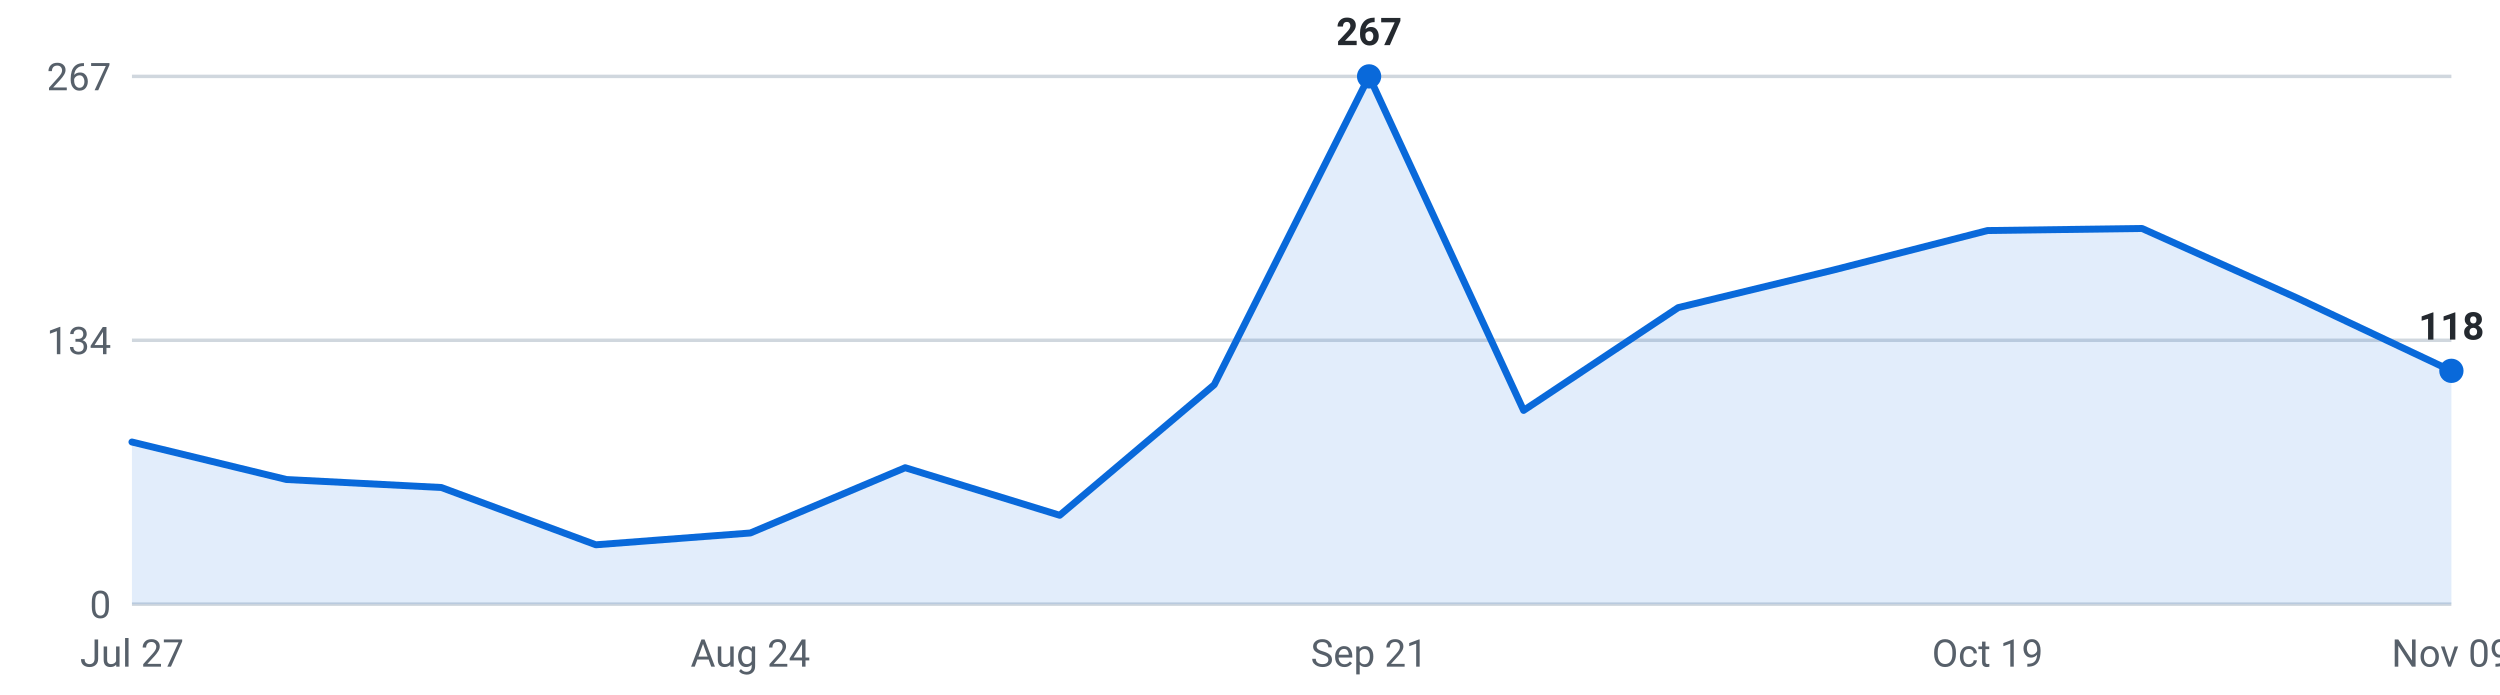
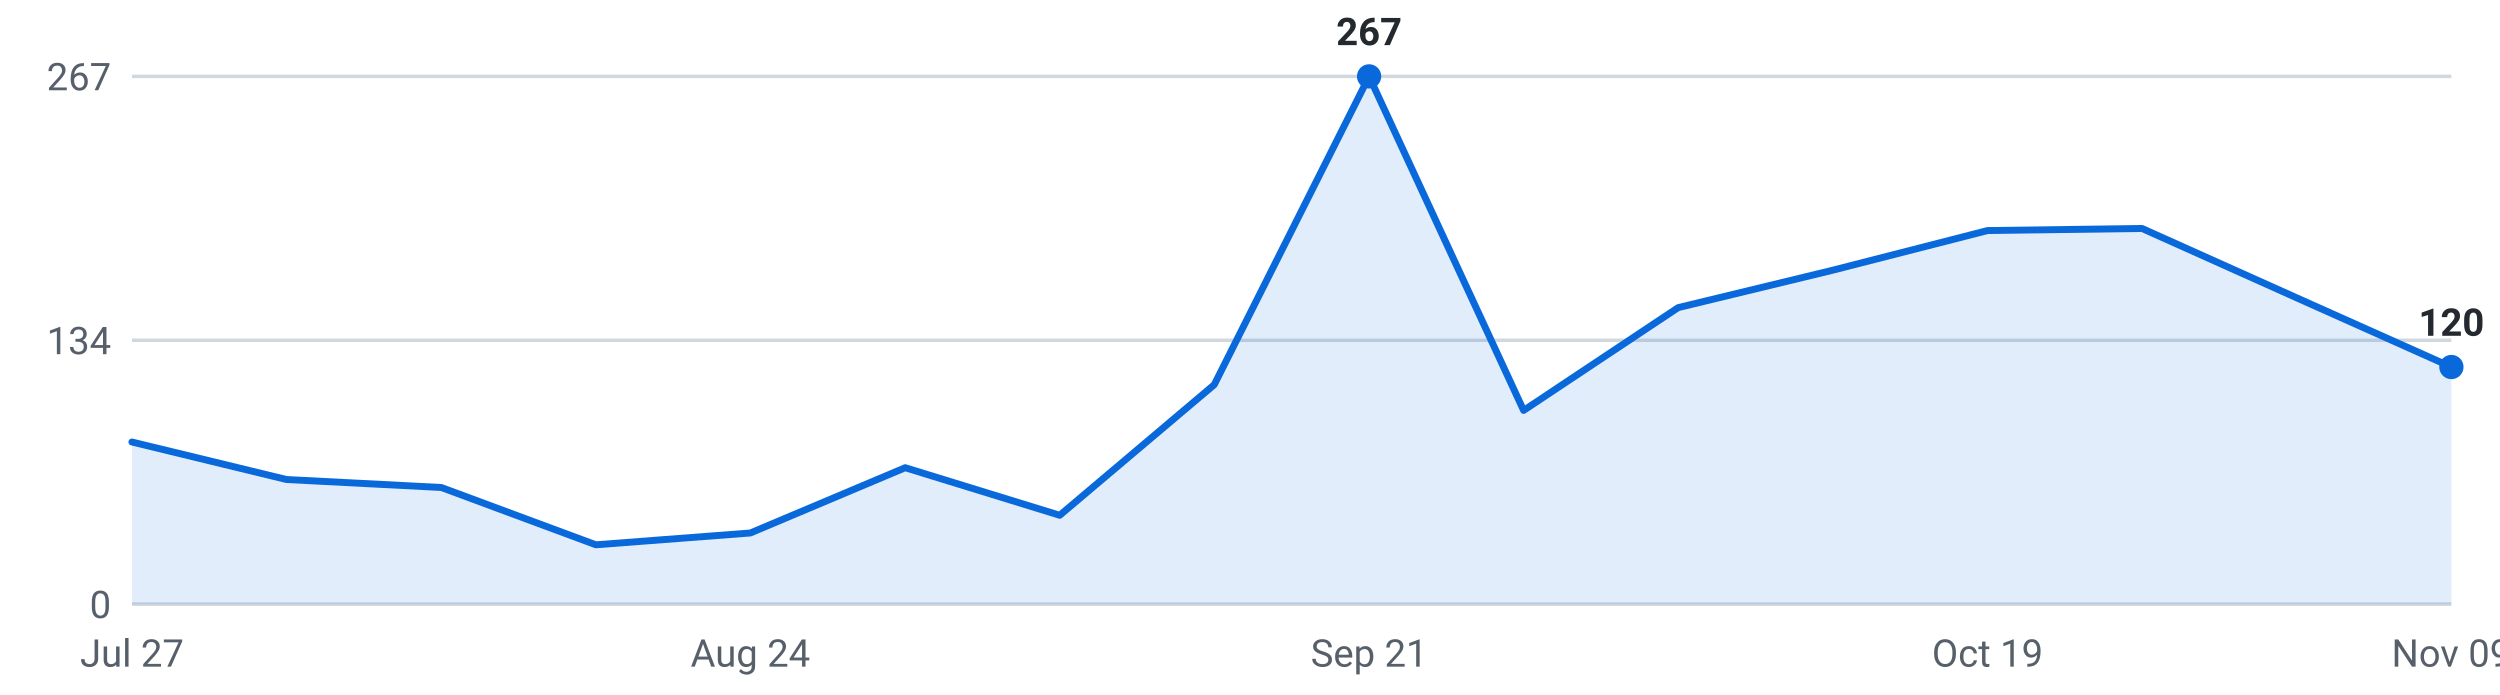
<svg xmlns="http://www.w3.org/2000/svg" viewBox="0 0 720 200" width="720" height="200" role="img" aria-label="Roles posted per week, last 16 weeks">
  <g font-family="-apple-system,Segoe UI,Roboto,sans-serif" font-size="11">
    <line x1="38" y1="174.0" x2="706" y2="174.0" stroke="#d0d7de" stroke-width="1" />
    <text x="32" y="178.0" text-anchor="end" fill="#57606a">0</text>
    <line x1="38" y1="98.0" x2="706" y2="98.0" stroke="#d0d7de" stroke-width="1" />
    <text x="32" y="102.0" text-anchor="end" fill="#57606a">134</text>
    <line x1="38" y1="22.0" x2="706" y2="22.0" stroke="#d0d7de" stroke-width="1" />
    <text x="32" y="26.0" text-anchor="end" fill="#57606a">267</text>
-     <path d="M38.0,174 L38.0,127.3 L82.5,138.1 L127.1,140.4 L171.6,156.9 L216.1,153.5 L260.7,134.7 L305.2,148.4 L349.7,110.8 L394.3,22.0 L438.8,118.2 L483.3,88.6 L527.9,77.8 L572.4,66.4 L616.9,65.8 L661.5,85.8 L706.0,106.8 L706.0,174 Z" fill="#0969da" fill-opacity="0.12" />
-     <polyline points="38.0,127.3 82.5,138.1 127.1,140.4 171.6,156.9 216.1,153.5 260.7,134.7 305.2,148.4 349.7,110.8 394.3,22.0 438.8,118.2 483.3,88.6 527.9,77.8 572.4,66.4 616.9,65.8 661.5,85.8 706.0,106.8" fill="none" stroke="#0969da" stroke-width="2" stroke-linejoin="round" stroke-linecap="round" />
+     <path d="M38.0,174 L38.0,127.3 L82.5,138.1 L127.1,140.4 L171.6,156.9 L216.1,153.5 L260.7,134.7 L305.2,148.4 L349.7,110.8 L394.3,22.0 L438.8,118.2 L483.3,88.6 L527.9,77.8 L572.4,66.4 L616.9,65.8 L661.5,85.8 L706.0,105.7 L706.0,174 Z" fill="#0969da" fill-opacity="0.12" />
+     <polyline points="38.0,127.3 82.5,138.1 127.1,140.4 171.6,156.9 216.1,153.5 260.7,134.7 305.2,148.4 349.7,110.8 394.3,22.0 438.8,118.2 483.3,88.6 527.9,77.8 572.4,66.4 616.9,65.8 661.5,85.8 706.0,105.7" fill="none" stroke="#0969da" stroke-width="2" stroke-linejoin="round" stroke-linecap="round" />
    <circle cx="394.3" cy="22.0" r="3.5" fill="#0969da" />
    <text x="394.3" y="13.0" text-anchor="middle" fill="#24292f" font-weight="600">267</text>
-     <circle cx="706.0" cy="106.8" r="3.5" fill="#0969da" />
-     <text x="706.0" y="97.8" text-anchor="middle" fill="#24292f" font-weight="600">118</text>
+     <circle cx="706.0" cy="105.7" r="3.5" fill="#0969da" />
+     <text x="706.0" y="96.7" text-anchor="middle" fill="#24292f" font-weight="600">120</text>
    <text x="38.0" y="192" text-anchor="middle" fill="#57606a">Jul 27</text>
    <text x="216.1" y="192" text-anchor="middle" fill="#57606a">Aug 24</text>
    <text x="394.3" y="192" text-anchor="middle" fill="#57606a">Sep 21</text>
    <text x="572.4" y="192" text-anchor="middle" fill="#57606a">Oct 19</text>
    <text x="706.0" y="192" text-anchor="middle" fill="#57606a">Nov 09</text>
  </g>
</svg>
